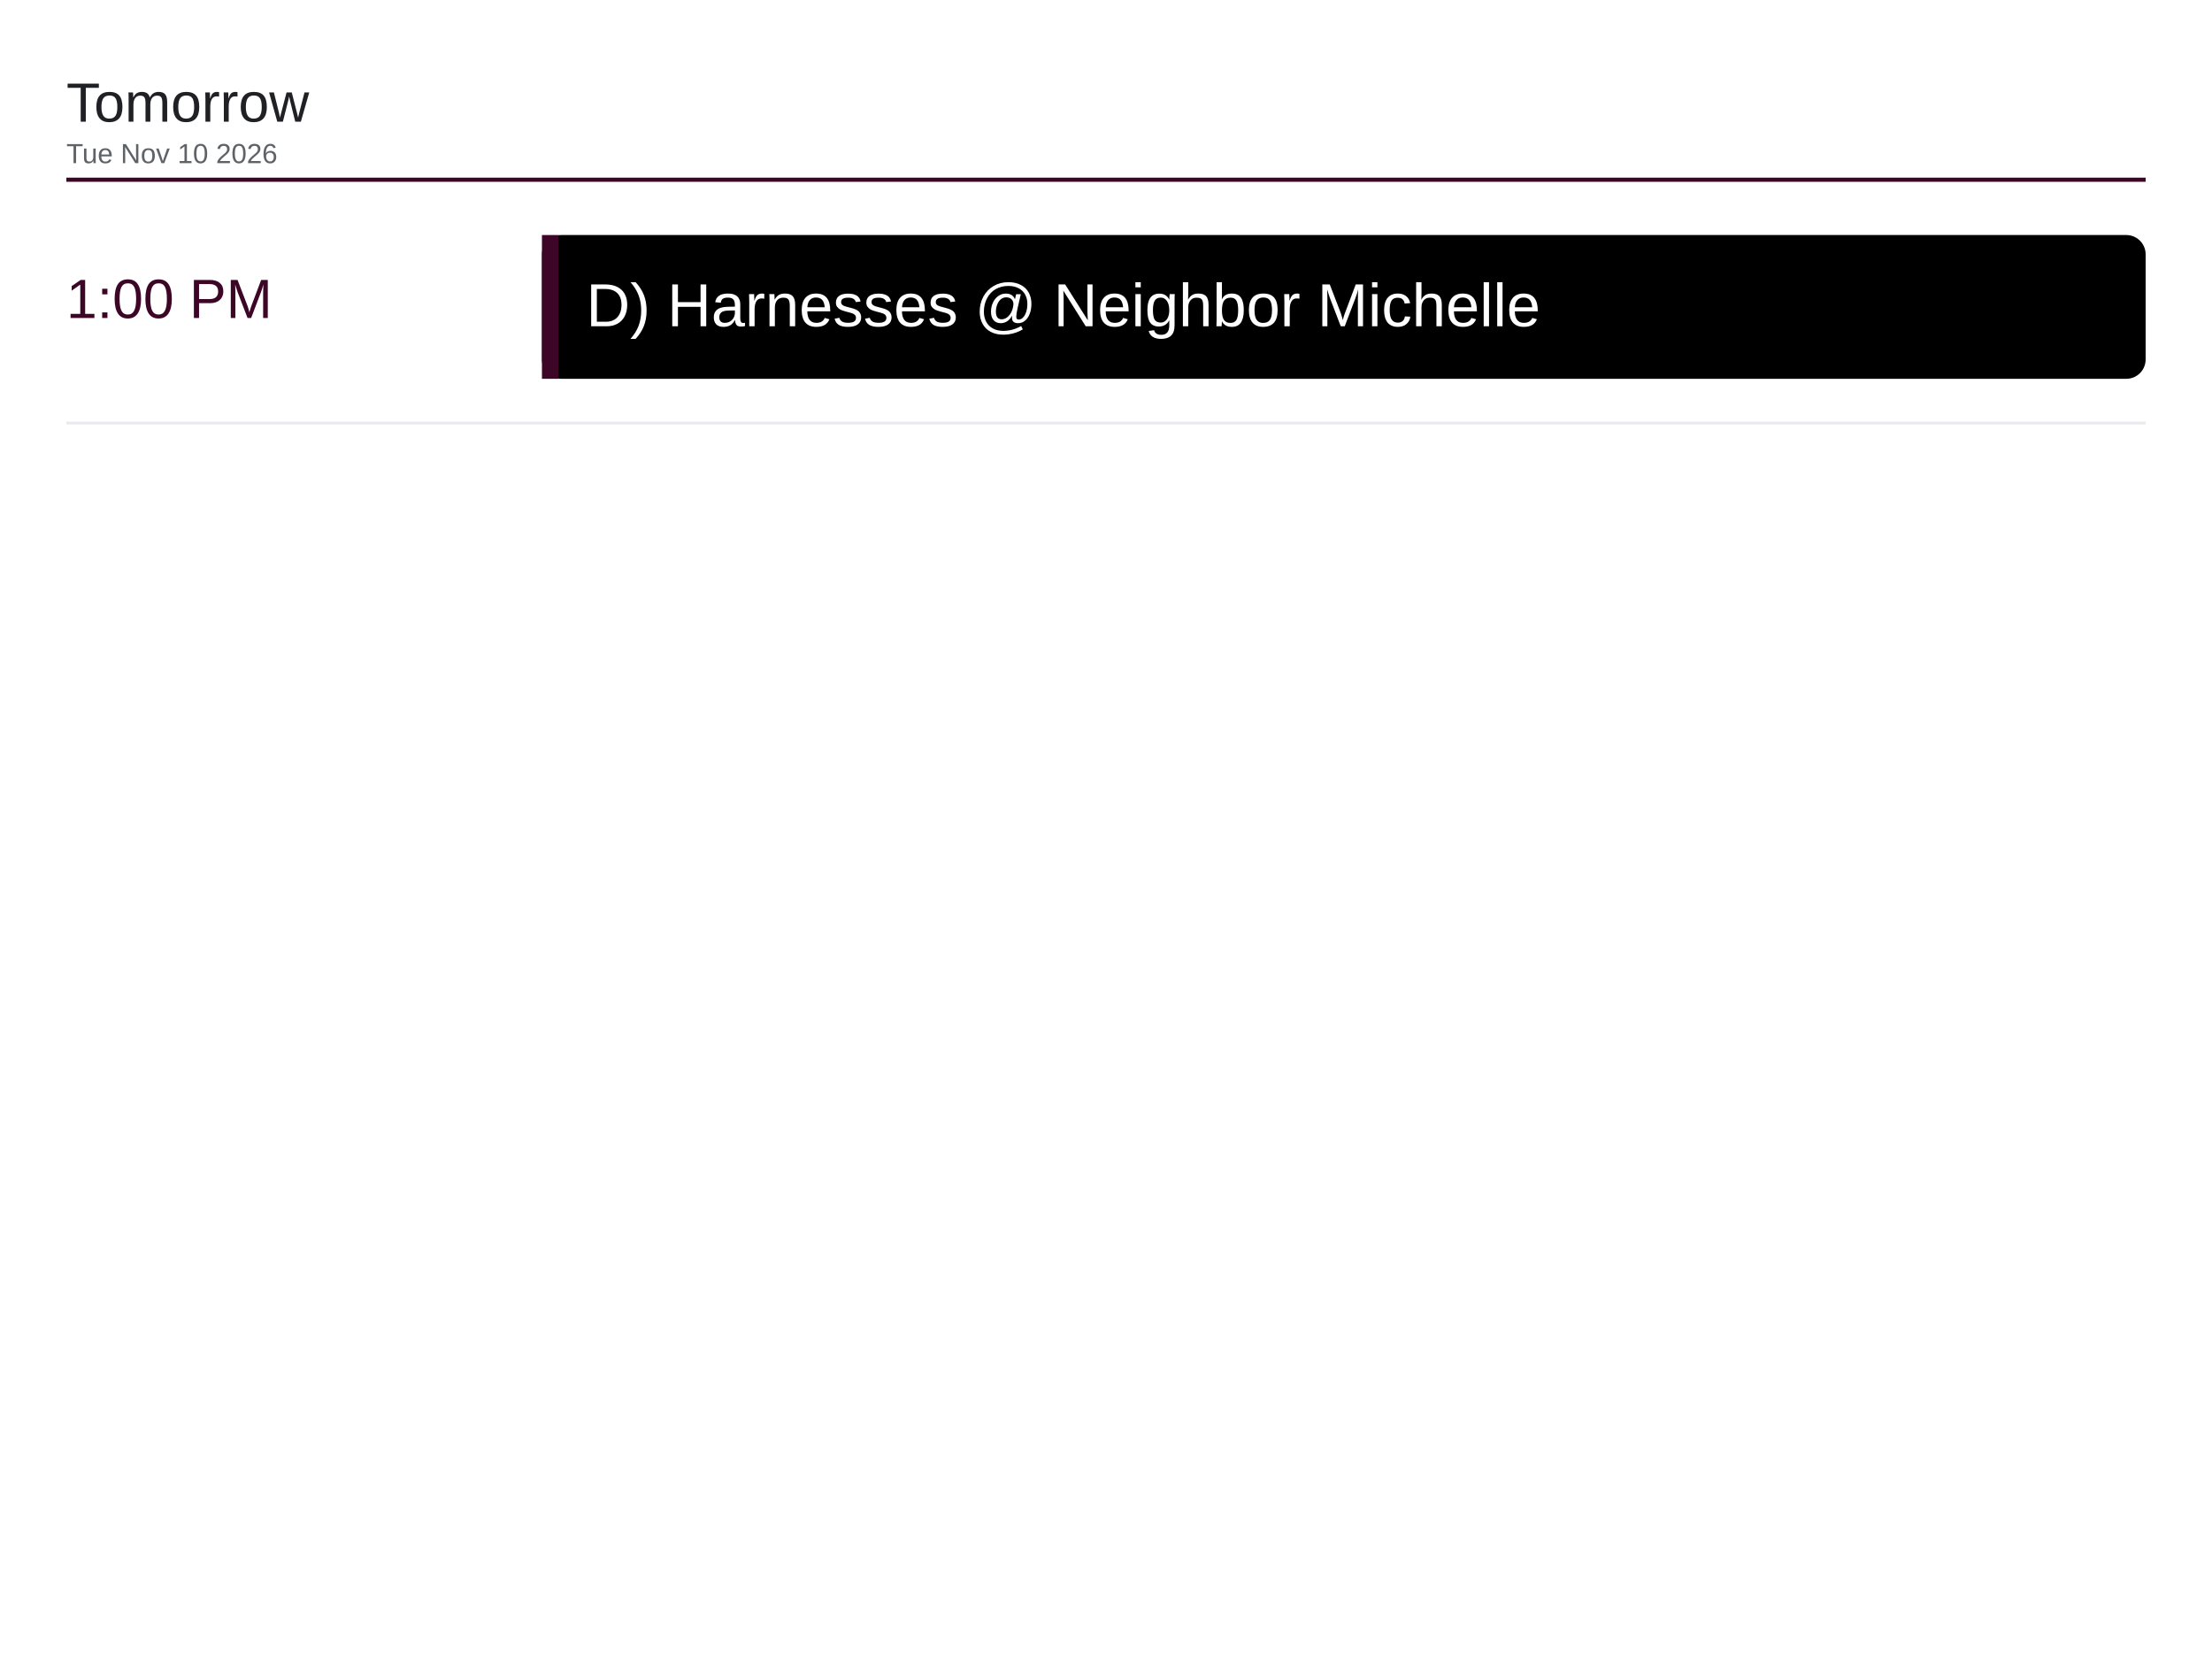
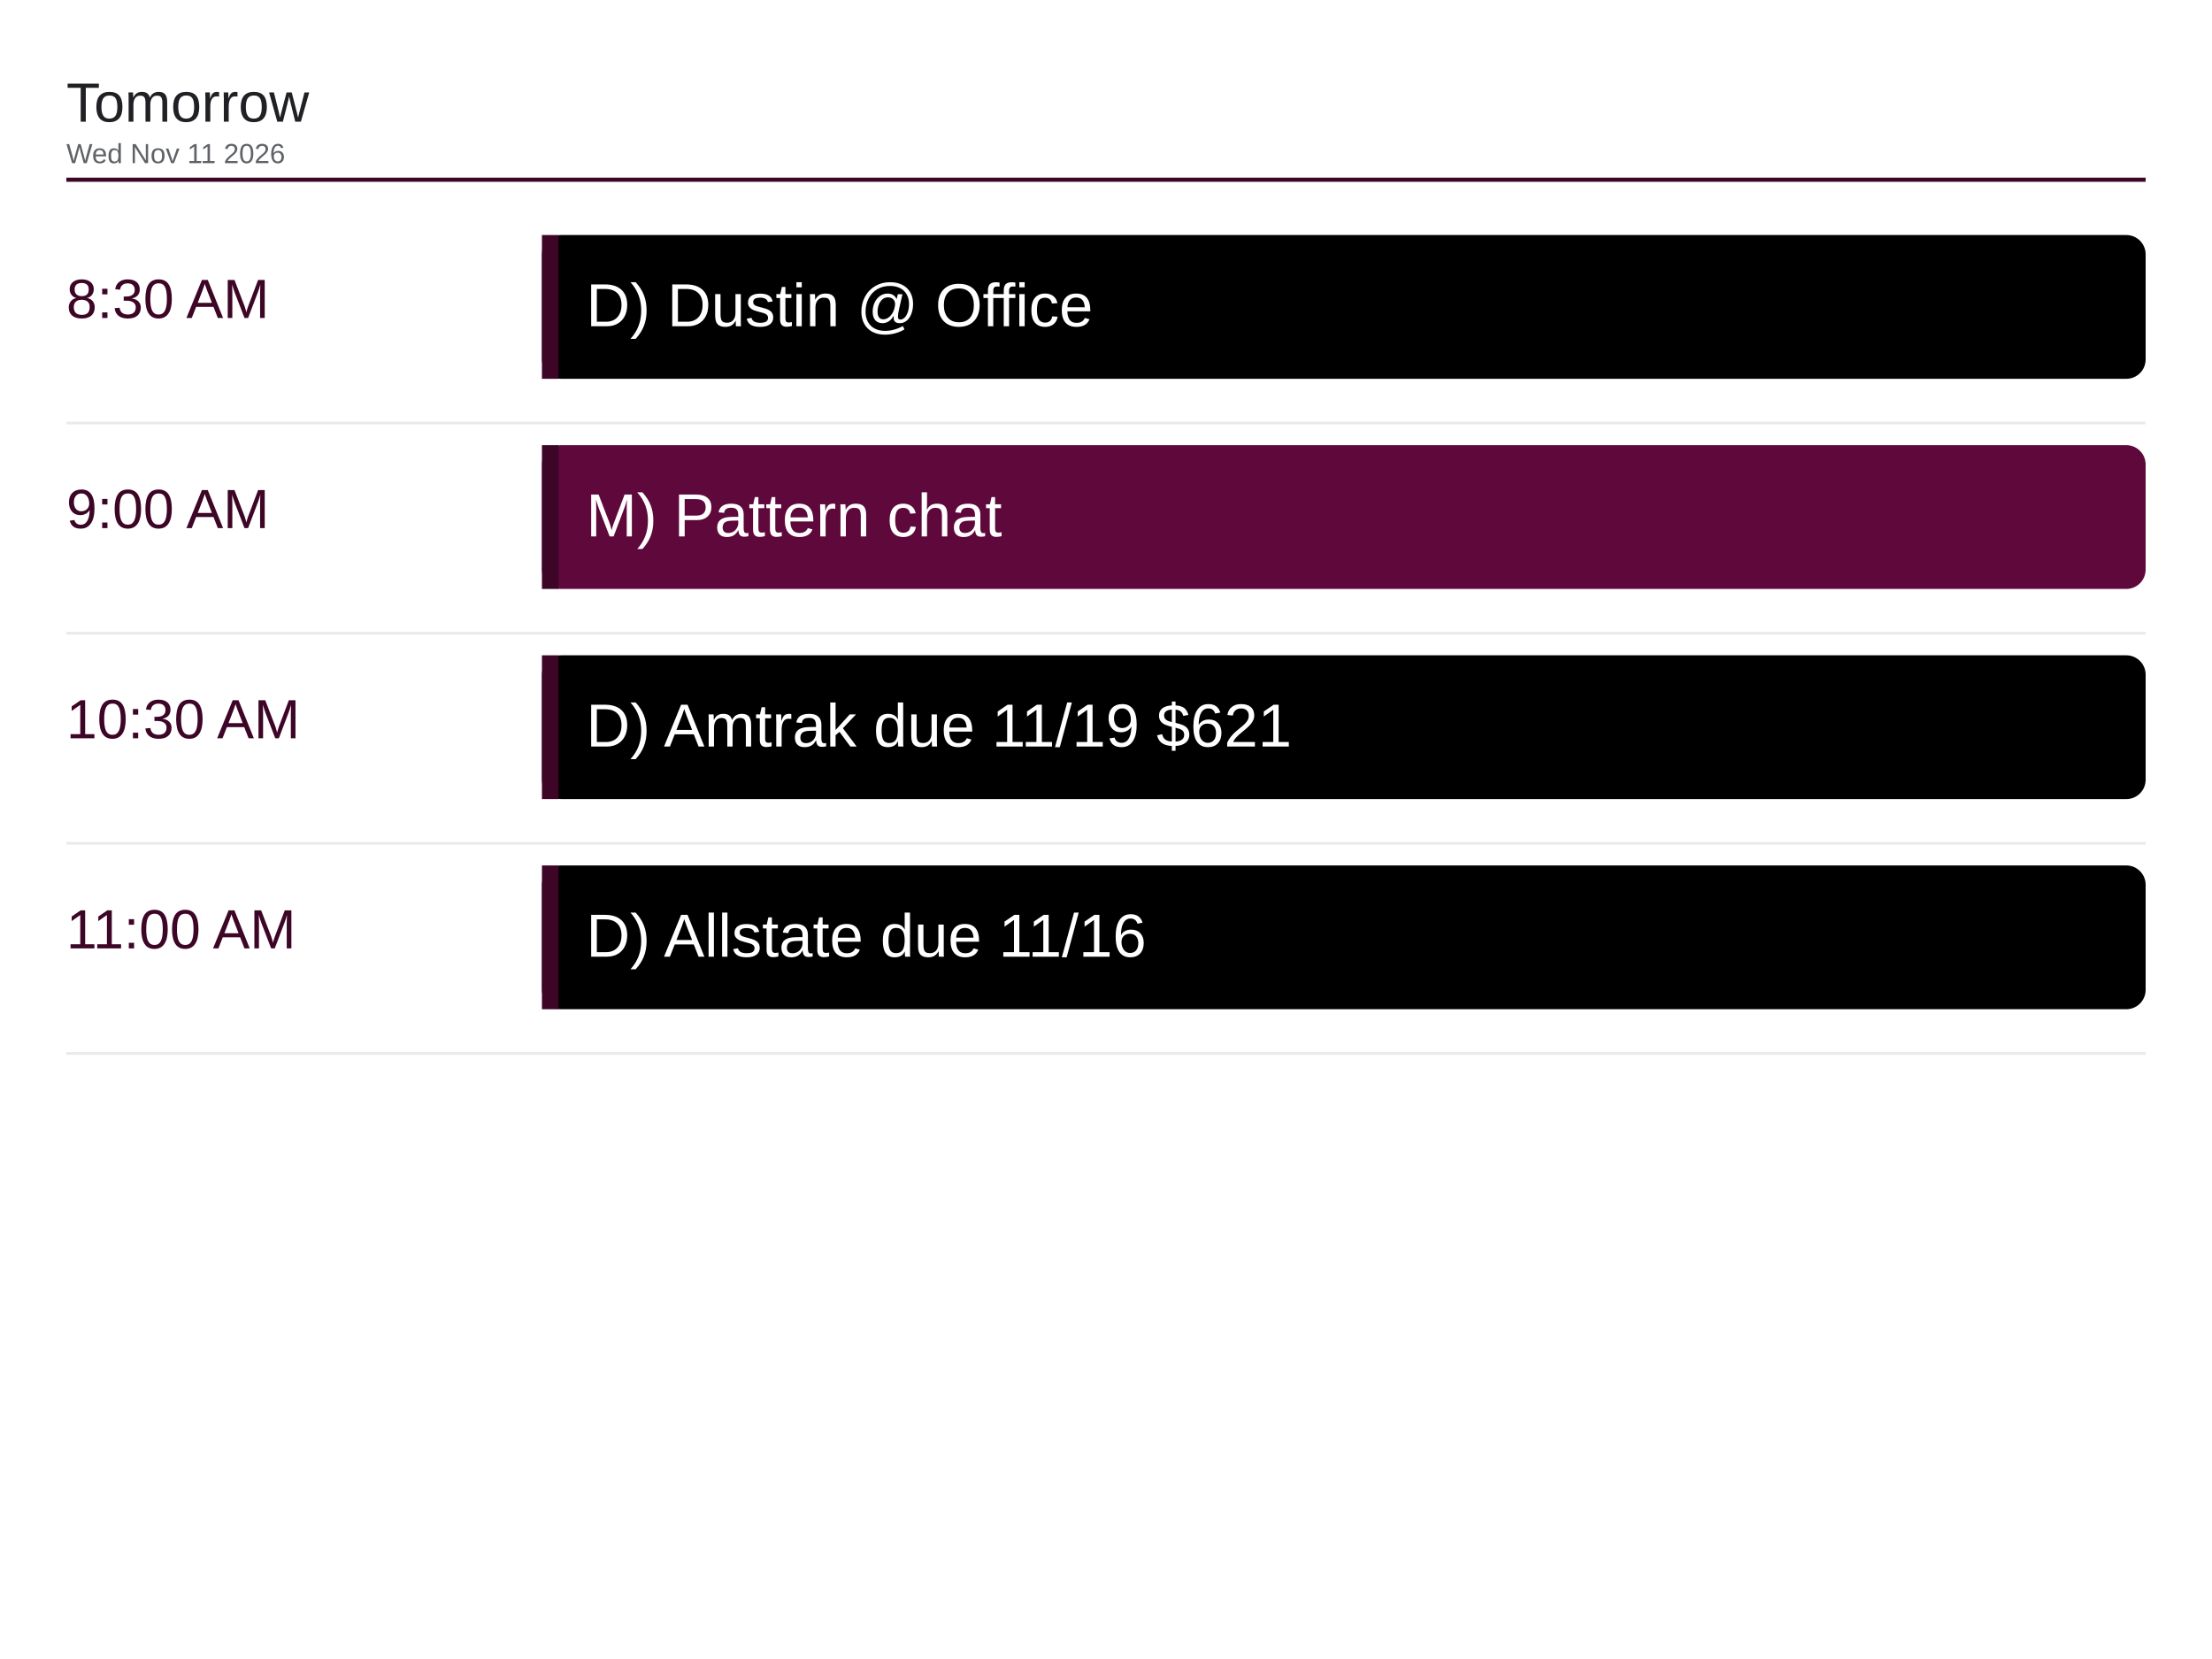
<svg xmlns="http://www.w3.org/2000/svg" viewBox="0 0 1600 1200" width="1600" height="1200">
  <rect x="0" y="0" width="1600" height="1200" fill="#ffffff" />
  <text x="48" y="88" font-family="Arial, Helvetica, sans-serif" font-size="40" font-weight="500" fill="#202124">Tomorrow</text>
-   <text x="48" y="118" font-family="Arial, Helvetica, sans-serif" font-size="20" fill="#5f6368">Tue Nov 10 2026</text>
+   <text x="48" y="118" font-family="Arial, Helvetica, sans-serif" font-size="20" fill="#5f6368">Wed Nov 11 2026</text>
  <line x1="48" y1="130" x2="1552" y2="130" stroke="#3d0526" stroke-width="3" />
-   <text x="48" y="230" font-family="Arial, Helvetica, sans-serif" font-size="40" font-weight="500" fill="#3d0526">1:00 PM</text>
+   <text x="48" y="230" font-family="Arial, Helvetica, sans-serif" font-size="40" font-weight="500" fill="#3d0526">8:30 AM</text>
  <rect x="392" y="170" width="1160" height="104" rx="14" fill="#000000" />
  <rect x="392" y="170" width="12" height="104" fill="#3d0526" />
-   <text x="424" y="236" font-family="Arial, Helvetica, sans-serif" font-size="44" fill="#ffffff">D) Harnesses @ Neighbor Michelle</text>
+   <text x="424" y="236" font-family="Arial, Helvetica, sans-serif" font-size="44" fill="#ffffff">D) Dustin @ Office</text>
  <line x1="48" y1="306" x2="1552" y2="306" stroke="#e8eaed" stroke-width="2" />
+   <text x="48" y="382" font-family="Arial, Helvetica, sans-serif" font-size="40" font-weight="500" fill="#3d0526">9:00 AM</text>
+   <rect x="392" y="322" width="1160" height="104" rx="14" fill="#5e083c" />
+   <rect x="392" y="322" width="12" height="104" fill="#3d0526" />
+   <text x="424" y="388" font-family="Arial, Helvetica, sans-serif" font-size="44" fill="#ffffff">M) Pattern chat</text>
+   <line x1="48" y1="458" x2="1552" y2="458" stroke="#e8eaed" stroke-width="2" />
+   <text x="48" y="534" font-family="Arial, Helvetica, sans-serif" font-size="40" font-weight="500" fill="#3d0526">10:30 AM</text>
+   <rect x="392" y="474" width="1160" height="104" rx="14" fill="#000000" />
+   <rect x="392" y="474" width="12" height="104" fill="#3d0526" />
+   <text x="424" y="540" font-family="Arial, Helvetica, sans-serif" font-size="44" fill="#ffffff">D) Amtrak due 11/19 $621</text>
+   <line x1="48" y1="610" x2="1552" y2="610" stroke="#e8eaed" stroke-width="2" />
+   <text x="48" y="686" font-family="Arial, Helvetica, sans-serif" font-size="40" font-weight="500" fill="#3d0526">11:00 AM</text>
+   <rect x="392" y="626" width="1160" height="104" rx="14" fill="#000000" />
+   <rect x="392" y="626" width="12" height="104" fill="#3d0526" />
+   <text x="424" y="692" font-family="Arial, Helvetica, sans-serif" font-size="44" fill="#ffffff">D) Allstate due 11/16</text>
+   <line x1="48" y1="762" x2="1552" y2="762" stroke="#e8eaed" stroke-width="2" />
</svg>
